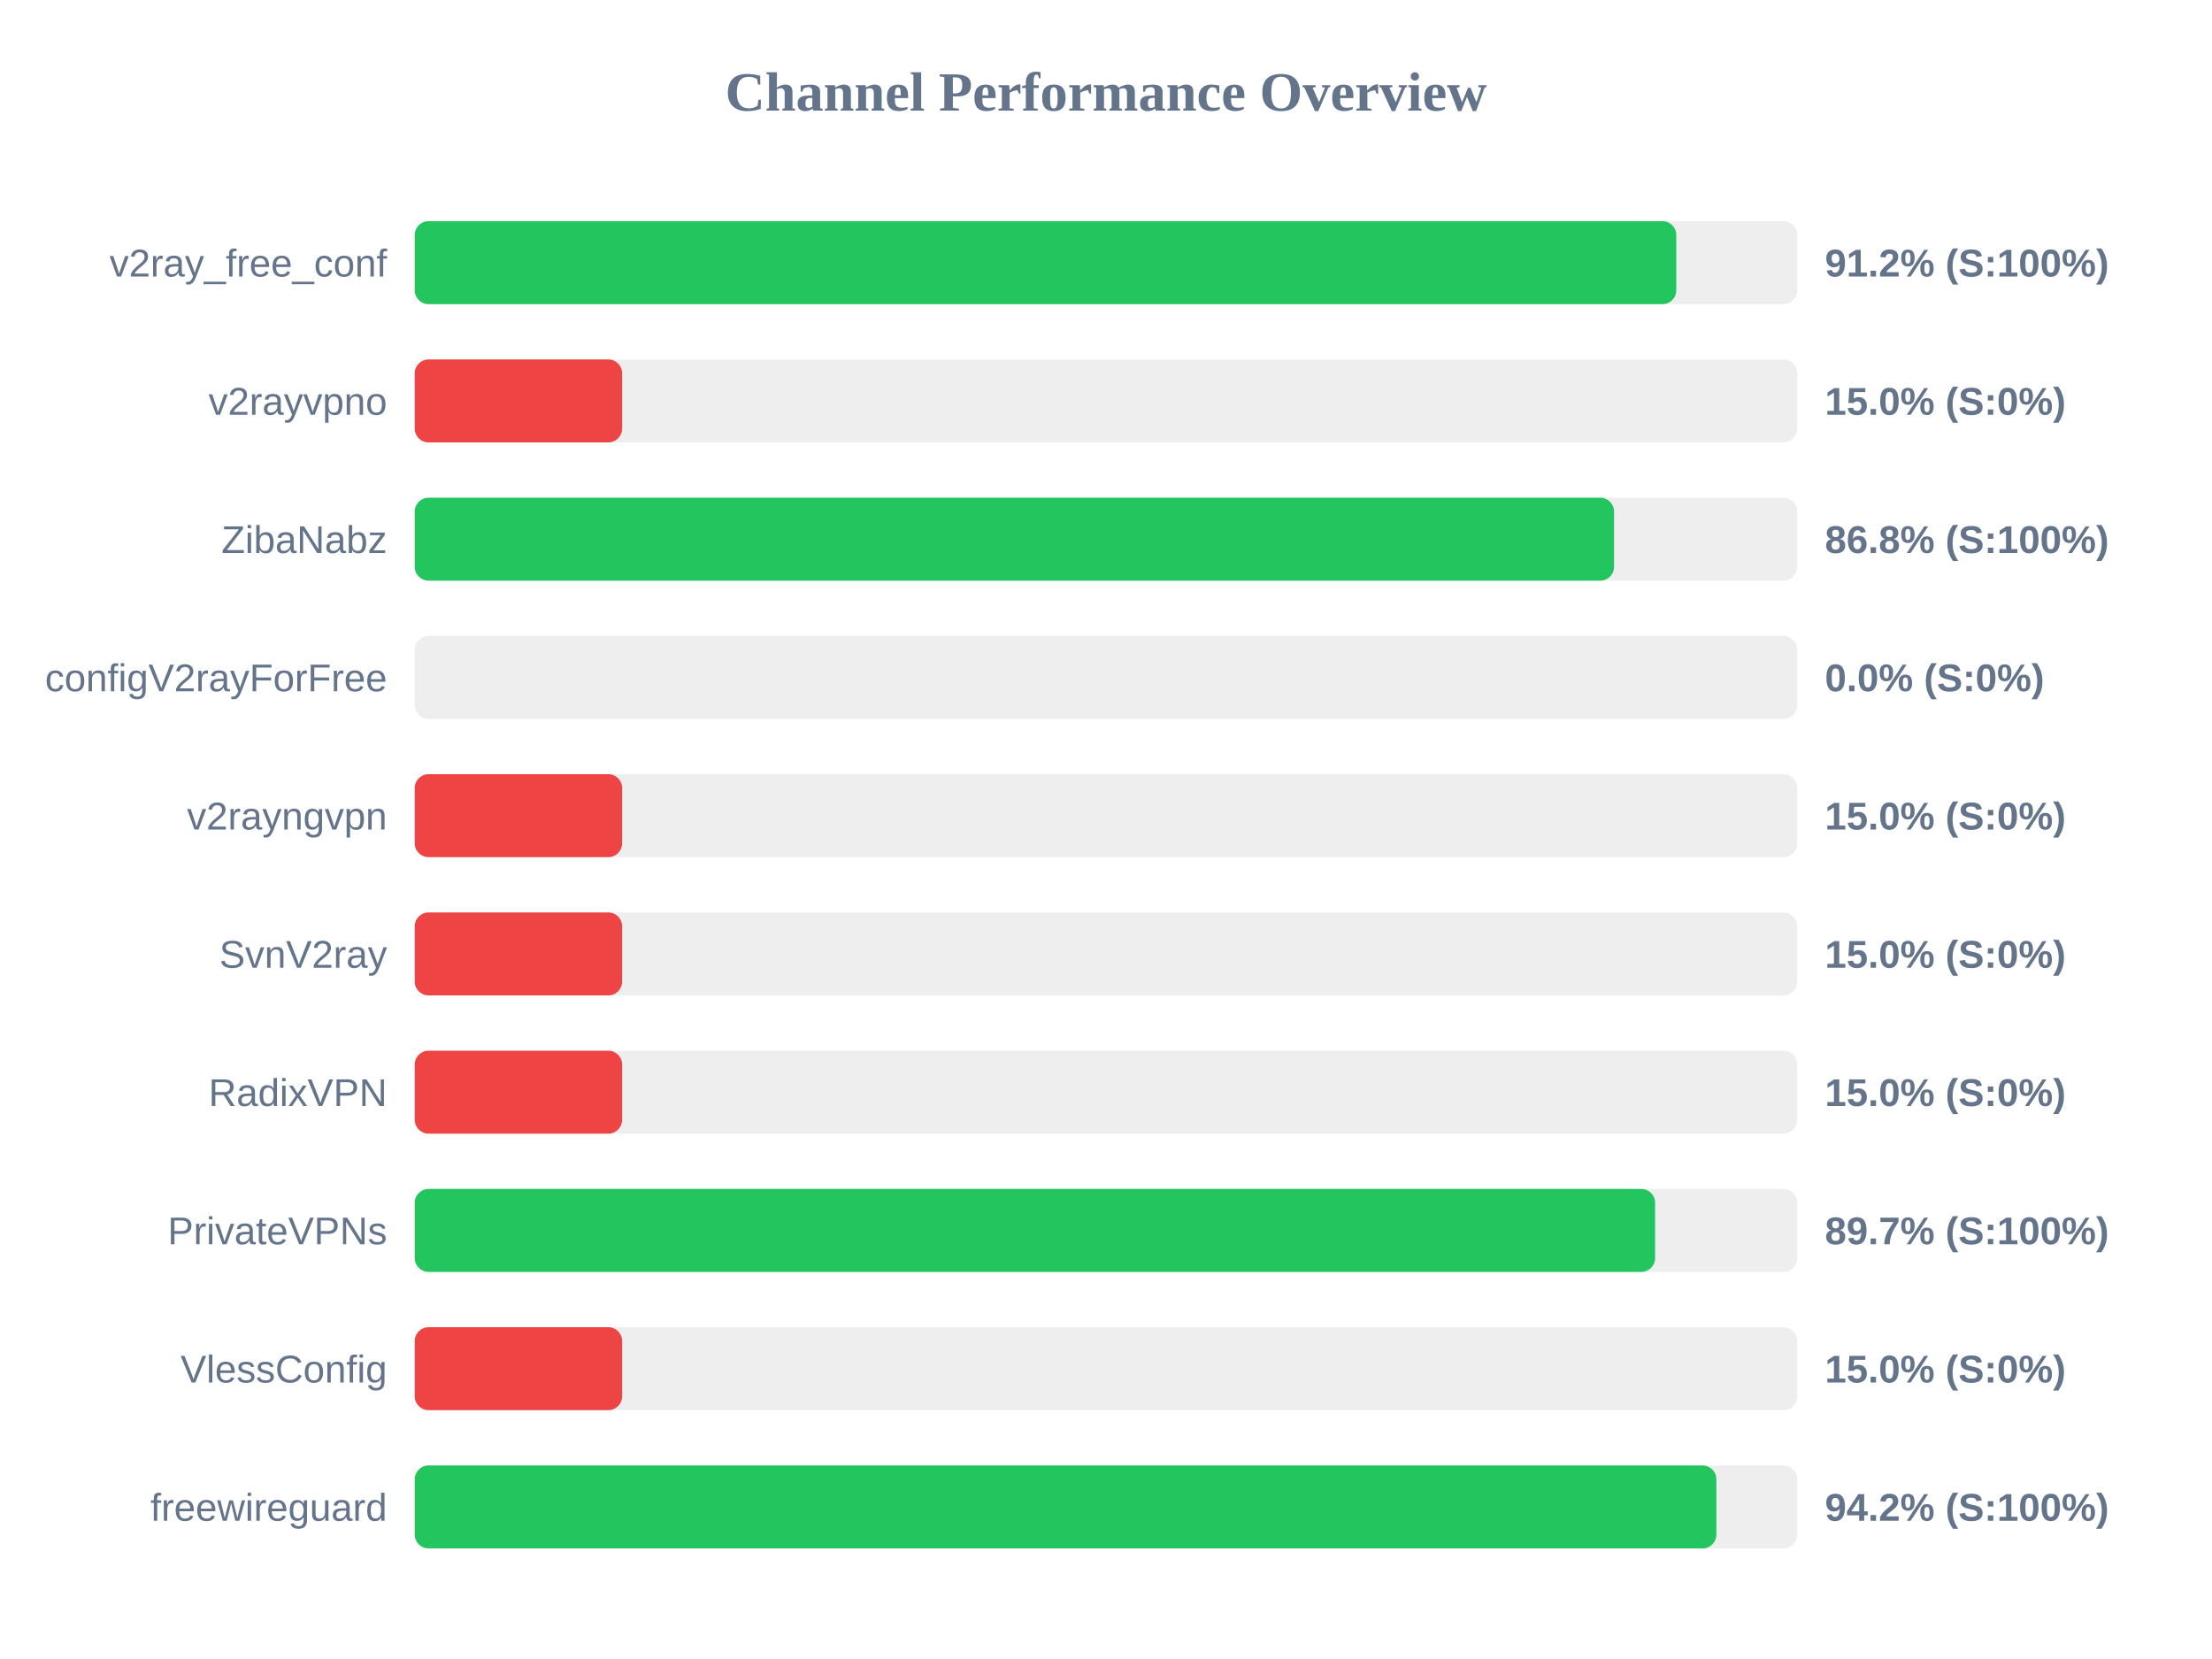
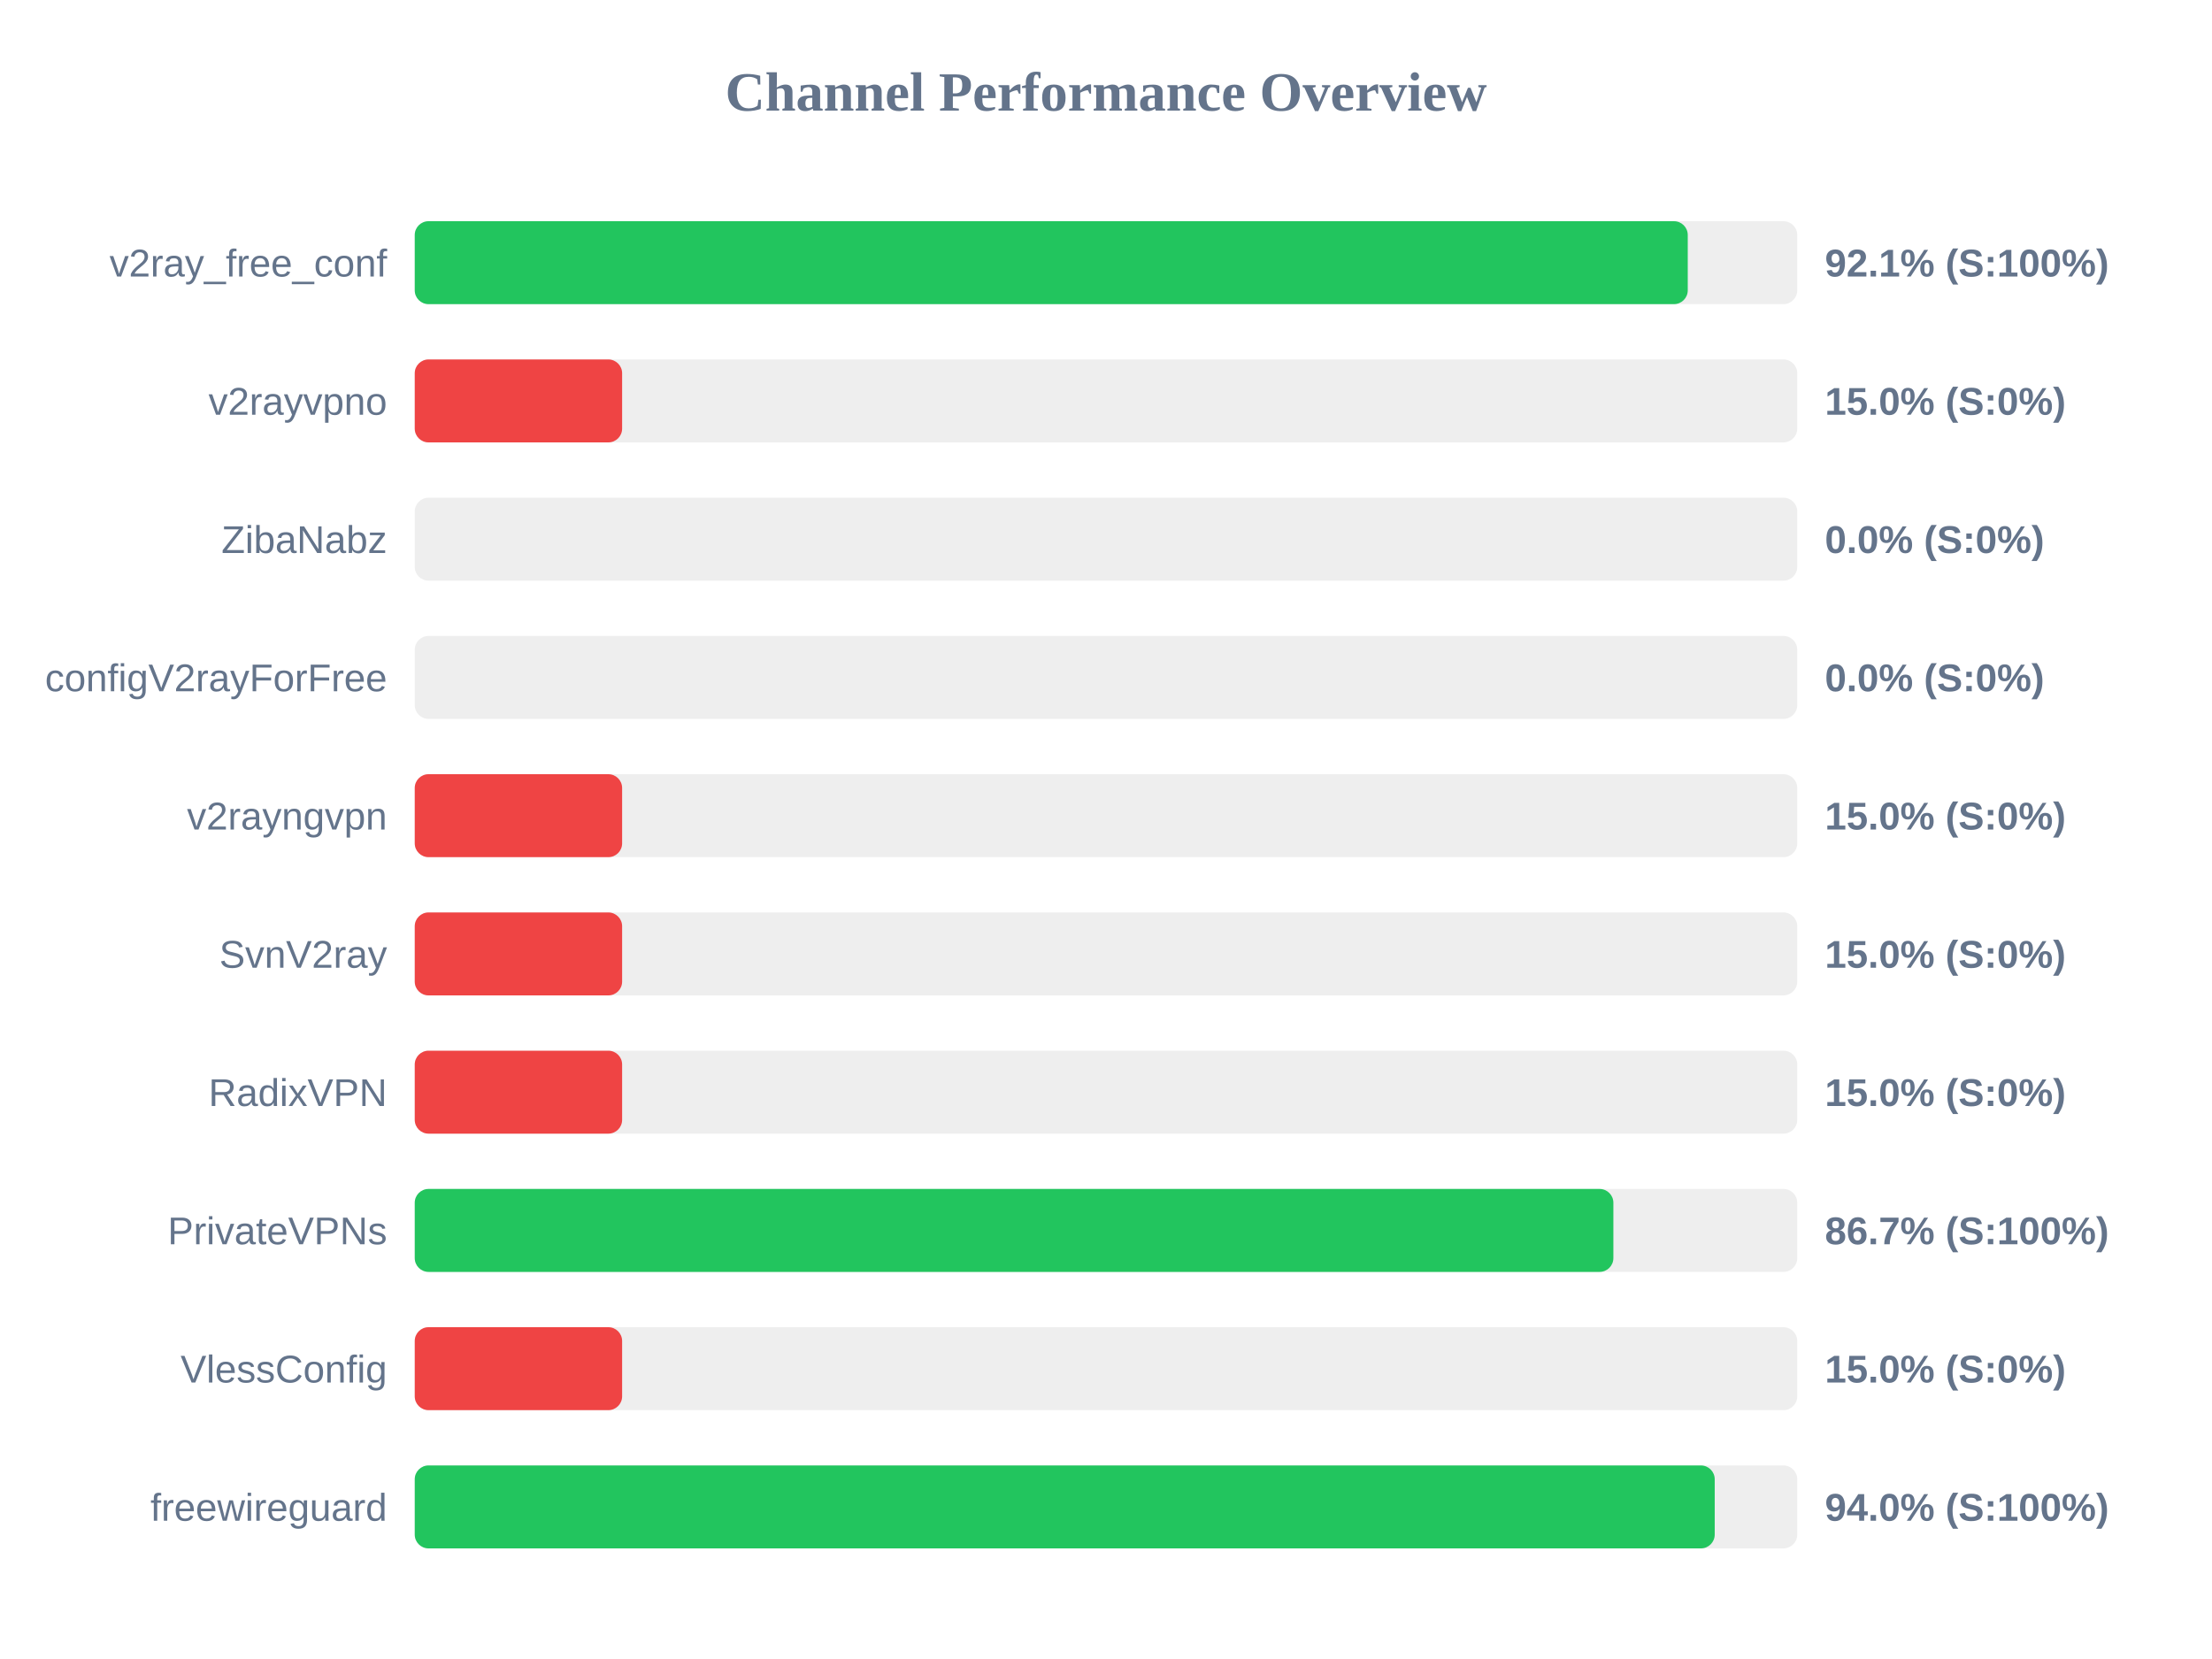
<svg xmlns="http://www.w3.org/2000/svg" width="800" height="600" version="1.1">
  <style>
        .row { font: 14px Arial; fill: #64748b; }
        .score { font: bold 14px Arial; fill: #64748b; }
    </style>
  <text x="400" y="40" text-anchor="middle" font-size="20px" font-weight="bold" fill="#64748b">Channel Performance Overview</text>
  <rect x="150" y="80" width="500" height="30" fill="#eee" rx="5" />
-   <rect x="150" y="80" width="456.25" height="30" fill="#22c55e" rx="5" />
+   <rect x="150" y="80" width="460.4" height="30" fill="#22c55e" rx="5" />
  <text x="140" y="100" text-anchor="end" class="row">v2ray_free_conf</text>
-   <text x="660" y="100" text-anchor="start" class="score">91.2% (S:100%)</text>
+   <text x="660" y="100" text-anchor="start" class="score">92.1% (S:100%)</text>
  <rect x="150" y="130" width="500" height="30" fill="#eee" rx="5" />
  <rect x="150" y="130" width="75.0" height="30" fill="#ef4444" rx="5" />
  <text x="140" y="150" text-anchor="end" class="row">v2rayvpno</text>
  <text x="660" y="150" text-anchor="start" class="score">15.0% (S:0%)</text>
  <rect x="150" y="180" width="500" height="30" fill="#eee" rx="5" />
-   <rect x="150" y="180" width="433.75" height="30" fill="#22c55e" rx="5" />
+   <rect x="150" y="180" width="0.0" height="30" fill="#ef4444" rx="5" />
  <text x="140" y="200" text-anchor="end" class="row">ZibaNabz</text>
-   <text x="660" y="200" text-anchor="start" class="score">86.8% (S:100%)</text>
+   <text x="660" y="200" text-anchor="start" class="score">0.0% (S:0%)</text>
  <rect x="150" y="230" width="500" height="30" fill="#eee" rx="5" />
  <rect x="150" y="230" width="0.0" height="30" fill="#ef4444" rx="5" />
  <text x="140" y="250" text-anchor="end" class="row">configV2rayForFree</text>
  <text x="660" y="250" text-anchor="start" class="score">0.0% (S:0%)</text>
  <rect x="150" y="280" width="500" height="30" fill="#eee" rx="5" />
  <rect x="150" y="280" width="75.0" height="30" fill="#ef4444" rx="5" />
  <text x="140" y="300" text-anchor="end" class="row">v2rayngvpn</text>
  <text x="660" y="300" text-anchor="start" class="score">15.0% (S:0%)</text>
  <rect x="150" y="330" width="500" height="30" fill="#eee" rx="5" />
  <rect x="150" y="330" width="75.0" height="30" fill="#ef4444" rx="5" />
  <text x="140" y="350" text-anchor="end" class="row">SvnV2ray</text>
  <text x="660" y="350" text-anchor="start" class="score">15.0% (S:0%)</text>
  <rect x="150" y="380" width="500" height="30" fill="#eee" rx="5" />
  <rect x="150" y="380" width="75.0" height="30" fill="#ef4444" rx="5" />
  <text x="140" y="400" text-anchor="end" class="row">RadixVPN</text>
  <text x="660" y="400" text-anchor="start" class="score">15.0% (S:0%)</text>
  <rect x="150" y="430" width="500" height="30" fill="#eee" rx="5" />
-   <rect x="150" y="430" width="448.6" height="30" fill="#22c55e" rx="5" />
+   <rect x="150" y="430" width="433.5" height="30" fill="#22c55e" rx="5" />
  <text x="140" y="450" text-anchor="end" class="row">PrivateVPNs</text>
-   <text x="660" y="450" text-anchor="start" class="score">89.7% (S:100%)</text>
+   <text x="660" y="450" text-anchor="start" class="score">86.7% (S:100%)</text>
  <rect x="150" y="480" width="500" height="30" fill="#eee" rx="5" />
  <rect x="150" y="480" width="75.0" height="30" fill="#ef4444" rx="5" />
  <text x="140" y="500" text-anchor="end" class="row">VlessConfig</text>
  <text x="660" y="500" text-anchor="start" class="score">15.0% (S:0%)</text>
  <rect x="150" y="530" width="500" height="30" fill="#eee" rx="5" />
-   <rect x="150" y="530" width="470.75" height="30" fill="#22c55e" rx="5" />
+   <rect x="150" y="530" width="470.15" height="30" fill="#22c55e" rx="5" />
  <text x="140" y="550" text-anchor="end" class="row">freewireguard</text>
-   <text x="660" y="550" text-anchor="start" class="score">94.2% (S:100%)</text>
+   <text x="660" y="550" text-anchor="start" class="score">94.0% (S:100%)</text>
</svg>
